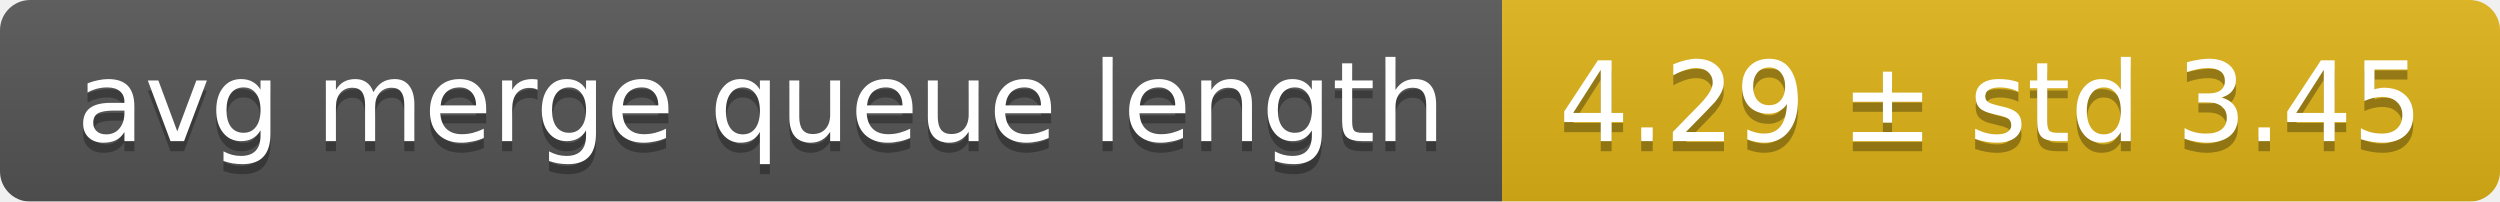
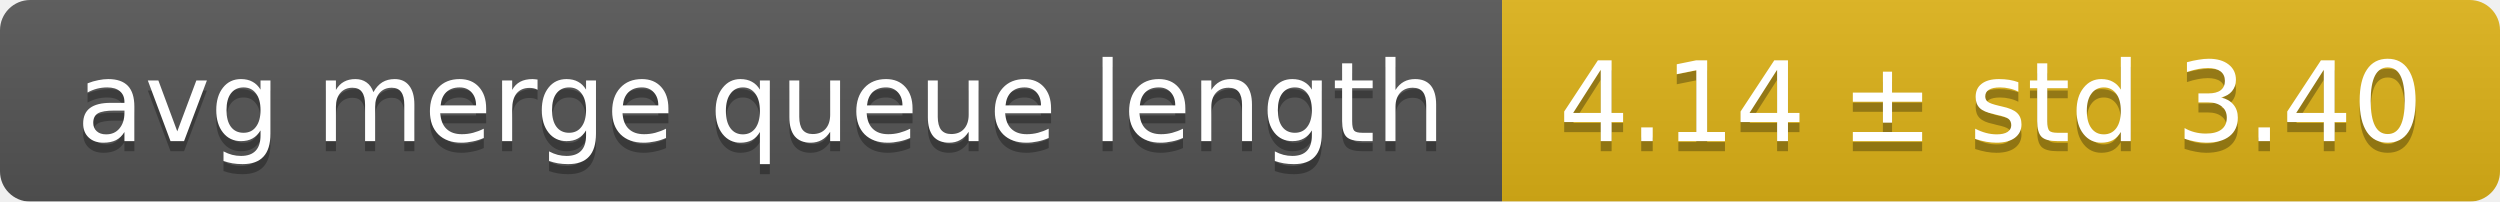
<svg xmlns="http://www.w3.org/2000/svg" width="248" height="20">
  <linearGradient id="smooth" x2="0" y2="100%">
    <stop offset="0" stop-color="#bbb" stop-opacity=".1" />
    <stop offset="1" stop-opacity=".1" />
  </linearGradient>
  <mask id="round">
    <rect width="248" height="20" rx="3" fill="#fff" />
  </mask>
  <g mask="url(#round)">
    <rect width="149" height="20" fill="#555" />
    <rect x="149" width="99" height="20" fill="#dfb317" />
    <rect width="248" height="20" fill="url(#smooth)" />
  </g>
  <g fill="#fff" text-anchor="middle" font-family="DejaVu Sans,Verdana,Geneva,sans-serif" font-size="11">
    <text x="75.5" y="15" fill="#010101" fill-opacity=".3">avg merge queue length</text>
    <text x="75.5" y="14">avg merge queue length</text>
-     <text x="197.5" y="15" fill="#010101" fill-opacity=".3">4.29 ± std 3.45</text>
-     <text x="197.5" y="14">4.29 ± std 3.45</text>
+     <text x="197.5" y="15" fill="#010101" fill-opacity=".3">4.14 ± std 3.40</text>
+     <text x="197.5" y="14">4.14 ± std 3.40</text>
  </g>
</svg>
